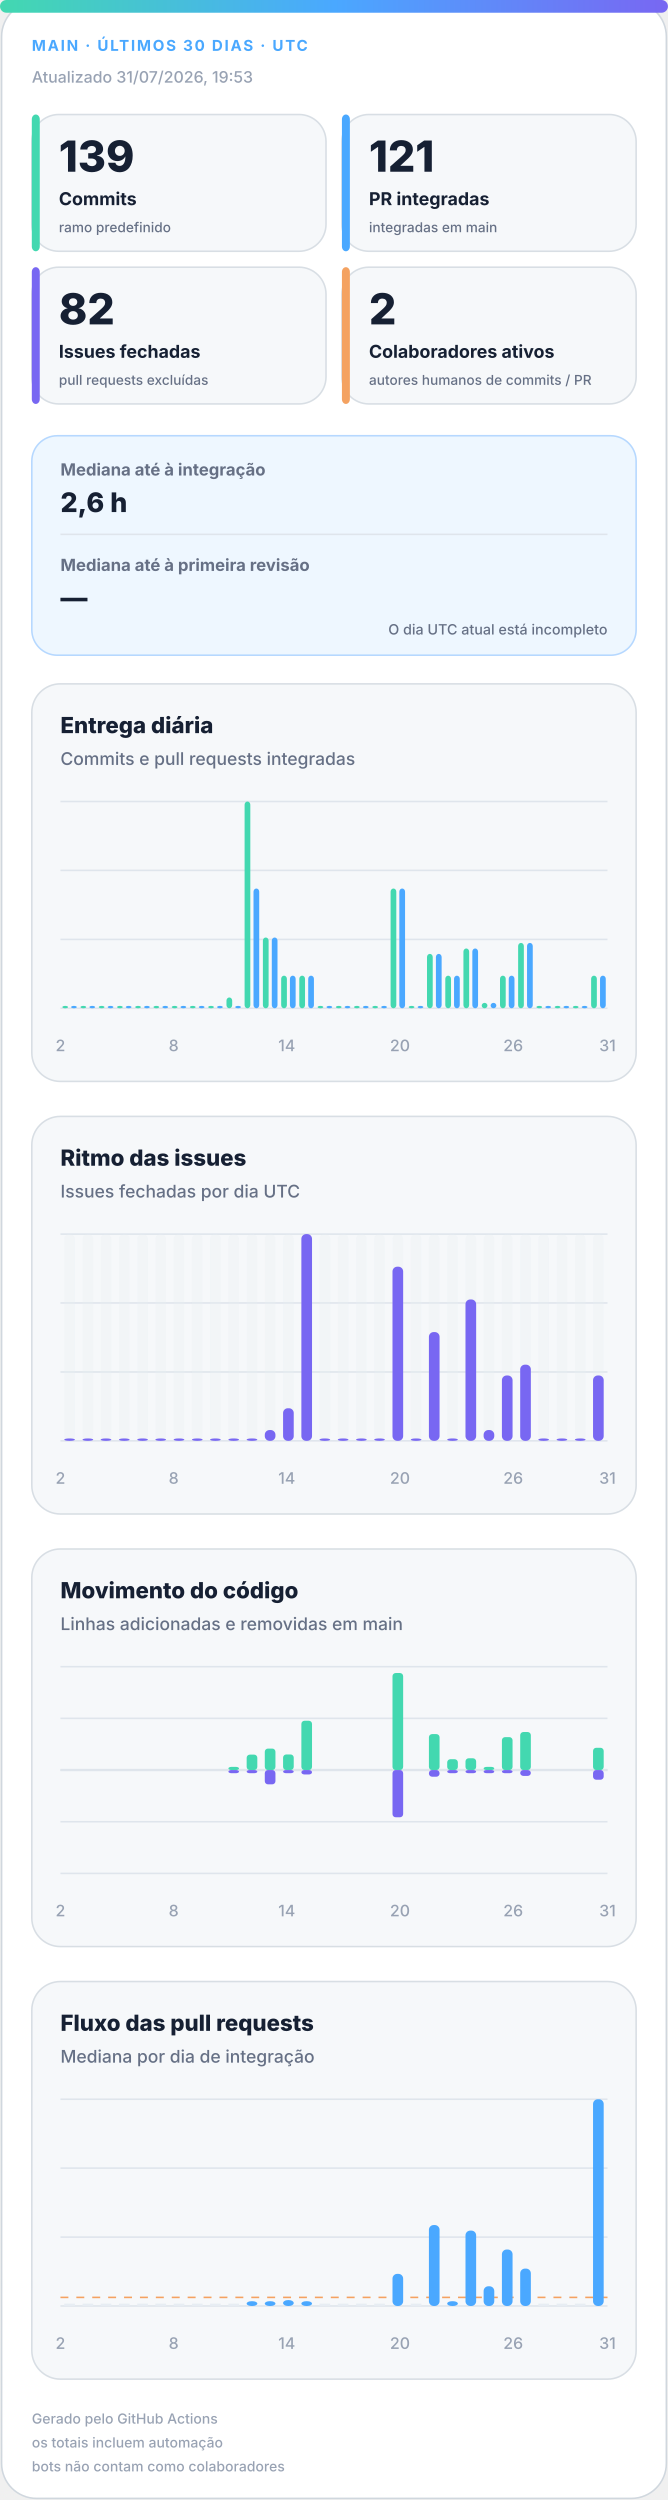
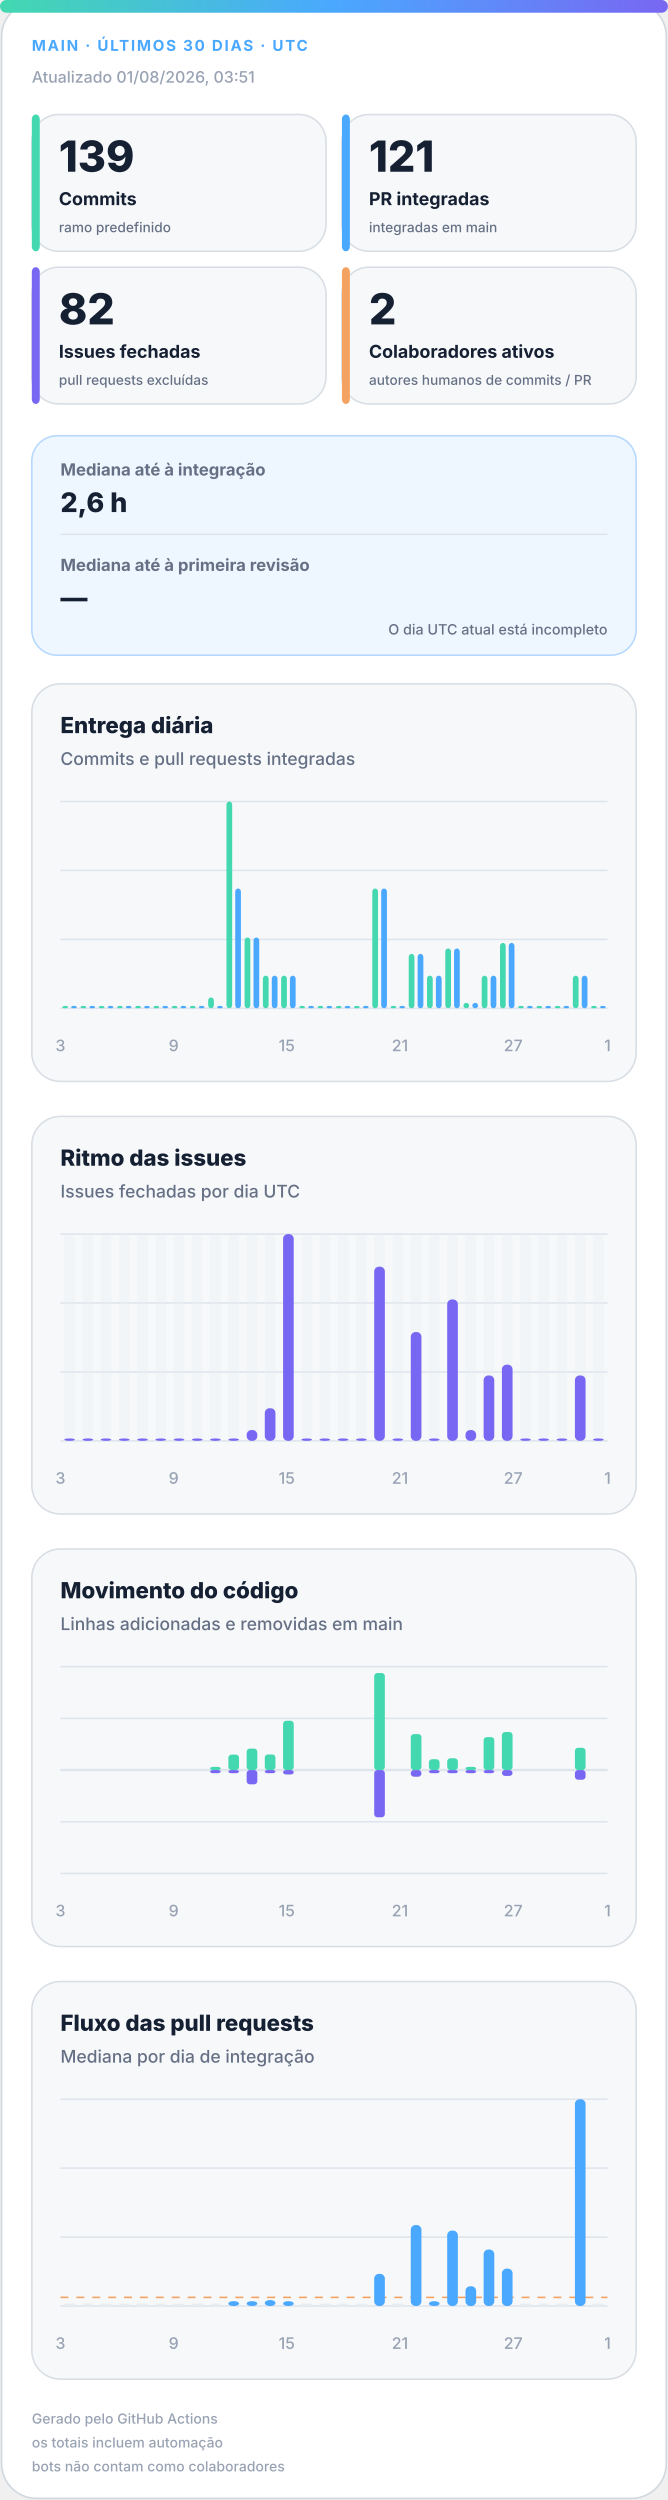
<svg xmlns="http://www.w3.org/2000/svg" width="420" height="1572" viewBox="0 0 420 1572" role="img" aria-labelledby="title desc">
  <defs>
    <linearGradient id="accent" x1="0" y1="0" x2="1" y2="0">
      <stop offset="0%" stop-color="#43d8b0" />
      <stop offset="50%" stop-color="#4aa8ff" />
      <stop offset="100%" stop-color="#7867f2" />
    </linearGradient>
    <linearGradient id="soft" x1="0" y1="0" x2="1" y2="1">
      <stop offset="0%" stop-color="#43d8b0" stop-opacity=".18" />
      <stop offset="100%" stop-color="#7867f2" stop-opacity=".12" />
    </linearGradient>
  </defs>
  <style>
.bg{fill:#fff;stroke:#d0d7de}.surface{fill:#f6f8fa;stroke:#d8dee4}.strong{fill:#eef7ff;stroke:#b6d8ff}.ink{fill:#162033}.muted{fill:#667085}.faint{fill:#98a2b3}.grid{stroke:#dfe5ec}.track{fill:#e7edf3}
.meta{font:750 11px -apple-system,BlinkMacSystemFont,"Segoe UI",sans-serif;letter-spacing:1.1px}.value{font:820 31px -apple-system,BlinkMacSystemFont,"Segoe UI",sans-serif}.label{font:720 13px -apple-system,BlinkMacSystemFont,"Segoe UI",sans-serif}.scope{font:520 10px -apple-system,BlinkMacSystemFont,"Segoe UI",sans-serif}.chart-title{font:760 14px -apple-system,BlinkMacSystemFont,"Segoe UI",sans-serif}.chart-subtitle{font:520 11px -apple-system,BlinkMacSystemFont,"Segoe UI",sans-serif}.small{font:540 10px -apple-system,BlinkMacSystemFont,"Segoe UI",sans-serif}.flow-value{font:780 17px -apple-system,BlinkMacSystemFont,"Segoe UI",sans-serif}
@media(prefers-color-scheme:dark){.bg{fill:#0d1117;stroke:#30363d}.surface{fill:#161b22;stroke:#30363d}.strong{fill:#10263a;stroke:#244d70}.ink{fill:#f0f6fc}.muted{fill:#a7b0bc}.faint{fill:#7d8590}.grid{stroke:#30363d}.track{fill:#27313d}}
</style>
  <rect class="bg" x="1" y="1" width="418" height="1570" rx="22" />
  <rect x="0" y="0" width="420" height="8" rx="4" fill="url(#accent)" />
  <text class="meta" x="20" y="32" fill="#4aa8ff" style="font-size:9.5px">MAIN · ÚLTIMOS 30 DIAS · UTC</text>
-   <text class="small faint" x="20" y="52">Atualizado 31/07/2026, 19:53</text>
+   <text class="small faint" x="20" y="52">Atualizado 01/08/2026, 03:51</text>
  <g>
    <rect class="surface" x="20" y="72" width="185" height="86" rx="17" />
    <rect x="20" y="72" width="5" height="86" rx="3" fill="#43d8b0" />
    <text class="value ink" x="37" y="108" style="font-size:27px">139</text>
    <text class="label ink" x="37" y="129" style="font-size:11.2px">Commits</text>
    <text class="scope muted" x="37" y="146" style="font-size:8.6px">ramo predefinido</text>
  </g>
  <g>
    <rect class="surface" x="215" y="72" width="185" height="86" rx="17" />
    <rect x="215" y="72" width="5" height="86" rx="3" fill="#4aa8ff" />
    <text class="value ink" x="232" y="108" style="font-size:27px">121</text>
    <text class="label ink" x="232" y="129" style="font-size:11.2px">PR integradas</text>
    <text class="scope muted" x="232" y="146" style="font-size:8.6px">integradas em main</text>
  </g>
  <g>
    <rect class="surface" x="20" y="168" width="185" height="86" rx="17" />
    <rect x="20" y="168" width="5" height="86" rx="3" fill="#7867f2" />
    <text class="value ink" x="37" y="204" style="font-size:27px">82</text>
    <text class="label ink" x="37" y="225" style="font-size:11.2px">Issues fechadas</text>
    <text class="scope muted" x="37" y="242" style="font-size:8.6px">pull requests excluídas</text>
  </g>
  <g>
    <rect class="surface" x="215" y="168" width="185" height="86" rx="17" />
    <rect x="215" y="168" width="5" height="86" rx="3" fill="#f4a261" />
    <text class="value ink" x="232" y="204" style="font-size:27px">2</text>
    <text class="label ink" x="232" y="225" style="font-size:11.2px">Colaboradores ativos</text>
    <text class="scope muted" x="232" y="242" style="font-size:8.6px">autores humanos de commits / PR</text>
  </g>
  <g>
    <rect class="strong" x="20" y="274" width="380" height="138" rx="16" fill="url(#soft)" />
    <text class="label muted" x="38" y="299" style="font-size:10.5px">Mediana até à integração</text>
    <text class="flow-value ink" x="38" y="322">2,6 h</text>
    <line class="grid" x1="38" y1="336" x2="382" y2="336" />
    <text class="label muted" x="38" y="359" style="font-size:10.5px">Mediana até à primeira revisão</text>
    <text class="flow-value ink" x="38" y="382">—</text>
    <text class="scope muted" x="382" y="399" text-anchor="end" style="font-size:9px">O dia UTC atual está incompleto</text>
  </g>
  <g>
    <rect class="surface" x="20" y="430" width="380" height="250" rx="18" />
    <text class="chart-title ink" x="38" y="461">Entrega diária</text>
    <text class="chart-subtitle muted" x="38" y="481">Commits e pull requests integradas</text>
    <line class="grid" x1="38" y1="504.0" x2="382" y2="504.0" />
    <line class="grid" x1="38" y1="547.3" x2="382" y2="547.3" />
    <line class="grid" x1="38" y1="590.7" x2="382" y2="590.7" />
    <line class="grid" x1="38" y1="634.0" x2="382" y2="634.0" />
    <rect x="39.2" y="632.5" width="3.6" height="1.5" rx="2" fill="#43d8b0" />
    <rect x="44.7" y="632.5" width="3.6" height="1.5" rx="2" fill="#4aa8ff" />
    <rect x="50.6" y="632.5" width="3.6" height="1.5" rx="2" fill="#43d8b0" />
    <rect x="56.2" y="632.5" width="3.6" height="1.5" rx="2" fill="#4aa8ff" />
    <rect x="62.1" y="632.5" width="3.6" height="1.5" rx="2" fill="#43d8b0" />
    <rect x="67.7" y="632.5" width="3.6" height="1.5" rx="2" fill="#4aa8ff" />
    <rect x="73.6" y="632.5" width="3.6" height="1.5" rx="2" fill="#43d8b0" />
    <rect x="79.1" y="632.5" width="3.6" height="1.5" rx="2" fill="#4aa8ff" />
    <rect x="85.0" y="632.5" width="3.6" height="1.5" rx="2" fill="#43d8b0" />
    <rect x="90.6" y="632.5" width="3.6" height="1.5" rx="2" fill="#4aa8ff" />
    <rect x="96.5" y="632.5" width="3.6" height="1.5" rx="2" fill="#43d8b0" />
    <rect x="102.1" y="632.5" width="3.6" height="1.5" rx="2" fill="#4aa8ff" />
    <rect x="108.0" y="632.5" width="3.6" height="1.5" rx="2" fill="#43d8b0" />
    <rect x="113.5" y="632.5" width="3.6" height="1.5" rx="2" fill="#4aa8ff" />
    <rect x="119.4" y="632.5" width="3.6" height="1.5" rx="2" fill="#43d8b0" />
    <rect x="125.0" y="632.5" width="3.6" height="1.5" rx="2" fill="#4aa8ff" />
-     <rect x="130.9" y="632.5" width="3.6" height="1.5" rx="2" fill="#43d8b0" />
+     <rect x="130.9" y="627.2" width="3.6" height="6.8" rx="2" fill="#43d8b0" />
    <rect x="136.5" y="632.5" width="3.6" height="1.5" rx="2" fill="#4aa8ff" />
-     <rect x="142.4" y="627.2" width="3.6" height="6.8" rx="2" fill="#43d8b0" />
-     <rect x="147.9" y="632.5" width="3.6" height="1.5" rx="2" fill="#4aa8ff" />
-     <rect x="153.8" y="504.0" width="3.6" height="130.0" rx="2" fill="#43d8b0" />
-     <rect x="159.4" y="558.7" width="3.6" height="75.3" rx="2" fill="#4aa8ff" />
-     <rect x="165.3" y="589.5" width="3.6" height="44.5" rx="2" fill="#43d8b0" />
-     <rect x="170.9" y="589.5" width="3.6" height="44.5" rx="2" fill="#4aa8ff" />
+     <rect x="142.4" y="504.0" width="3.6" height="130.0" rx="2" fill="#43d8b0" />
+     <rect x="147.9" y="558.7" width="3.6" height="75.3" rx="2" fill="#4aa8ff" />
+     <rect x="153.8" y="589.5" width="3.6" height="44.5" rx="2" fill="#43d8b0" />
+     <rect x="159.4" y="589.5" width="3.6" height="44.5" rx="2" fill="#4aa8ff" />
+     <rect x="165.3" y="613.5" width="3.6" height="20.5" rx="2" fill="#43d8b0" />
+     <rect x="170.9" y="613.5" width="3.6" height="20.5" rx="2" fill="#4aa8ff" />
    <rect x="176.8" y="613.5" width="3.6" height="20.5" rx="2" fill="#43d8b0" />
    <rect x="182.3" y="613.5" width="3.6" height="20.5" rx="2" fill="#4aa8ff" />
-     <rect x="188.2" y="613.5" width="3.6" height="20.5" rx="2" fill="#43d8b0" />
-     <rect x="193.8" y="613.5" width="3.6" height="20.5" rx="2" fill="#4aa8ff" />
+     <rect x="188.2" y="632.5" width="3.6" height="1.5" rx="2" fill="#43d8b0" />
+     <rect x="193.8" y="632.5" width="3.6" height="1.5" rx="2" fill="#4aa8ff" />
    <rect x="199.7" y="632.5" width="3.6" height="1.5" rx="2" fill="#43d8b0" />
    <rect x="205.3" y="632.5" width="3.6" height="1.5" rx="2" fill="#4aa8ff" />
    <rect x="211.2" y="632.5" width="3.6" height="1.5" rx="2" fill="#43d8b0" />
    <rect x="216.7" y="632.5" width="3.6" height="1.5" rx="2" fill="#4aa8ff" />
    <rect x="222.6" y="632.5" width="3.6" height="1.5" rx="2" fill="#43d8b0" />
    <rect x="228.2" y="632.5" width="3.6" height="1.5" rx="2" fill="#4aa8ff" />
-     <rect x="234.1" y="632.5" width="3.6" height="1.5" rx="2" fill="#43d8b0" />
-     <rect x="239.7" y="632.5" width="3.6" height="1.5" rx="2" fill="#4aa8ff" />
-     <rect x="245.6" y="558.7" width="3.6" height="75.3" rx="2" fill="#43d8b0" />
-     <rect x="251.1" y="558.7" width="3.6" height="75.3" rx="2" fill="#4aa8ff" />
-     <rect x="257.0" y="632.5" width="3.6" height="1.5" rx="2" fill="#43d8b0" />
-     <rect x="262.6" y="632.5" width="3.6" height="1.5" rx="2" fill="#4aa8ff" />
-     <rect x="268.5" y="599.8" width="3.6" height="34.2" rx="2" fill="#43d8b0" />
-     <rect x="274.1" y="599.8" width="3.6" height="34.2" rx="2" fill="#4aa8ff" />
-     <rect x="280.0" y="613.5" width="3.6" height="20.5" rx="2" fill="#43d8b0" />
-     <rect x="285.5" y="613.5" width="3.6" height="20.5" rx="2" fill="#4aa8ff" />
-     <rect x="291.4" y="596.4" width="3.6" height="37.6" rx="2" fill="#43d8b0" />
-     <rect x="297.0" y="596.4" width="3.6" height="37.6" rx="2" fill="#4aa8ff" />
-     <rect x="302.9" y="630.6" width="3.6" height="3.4" rx="2" fill="#43d8b0" />
-     <rect x="308.5" y="630.6" width="3.6" height="3.4" rx="2" fill="#4aa8ff" />
-     <rect x="314.4" y="613.5" width="3.6" height="20.5" rx="2" fill="#43d8b0" />
-     <rect x="319.9" y="613.5" width="3.6" height="20.5" rx="2" fill="#4aa8ff" />
-     <rect x="325.8" y="592.9" width="3.6" height="41.1" rx="2" fill="#43d8b0" />
-     <rect x="331.4" y="592.9" width="3.6" height="41.1" rx="2" fill="#4aa8ff" />
+     <rect x="234.1" y="558.7" width="3.6" height="75.3" rx="2" fill="#43d8b0" />
+     <rect x="239.7" y="558.7" width="3.6" height="75.3" rx="2" fill="#4aa8ff" />
+     <rect x="245.6" y="632.5" width="3.6" height="1.5" rx="2" fill="#43d8b0" />
+     <rect x="251.1" y="632.5" width="3.6" height="1.5" rx="2" fill="#4aa8ff" />
+     <rect x="257.0" y="599.8" width="3.6" height="34.2" rx="2" fill="#43d8b0" />
+     <rect x="262.6" y="599.8" width="3.6" height="34.2" rx="2" fill="#4aa8ff" />
+     <rect x="268.5" y="613.5" width="3.6" height="20.5" rx="2" fill="#43d8b0" />
+     <rect x="274.1" y="613.5" width="3.6" height="20.5" rx="2" fill="#4aa8ff" />
+     <rect x="280.0" y="596.4" width="3.6" height="37.6" rx="2" fill="#43d8b0" />
+     <rect x="285.5" y="596.4" width="3.6" height="37.6" rx="2" fill="#4aa8ff" />
+     <rect x="291.4" y="630.6" width="3.6" height="3.4" rx="2" fill="#43d8b0" />
+     <rect x="297.0" y="630.6" width="3.6" height="3.4" rx="2" fill="#4aa8ff" />
+     <rect x="302.9" y="613.5" width="3.6" height="20.5" rx="2" fill="#43d8b0" />
+     <rect x="308.5" y="613.5" width="3.6" height="20.5" rx="2" fill="#4aa8ff" />
+     <rect x="314.4" y="592.9" width="3.6" height="41.1" rx="2" fill="#43d8b0" />
+     <rect x="319.9" y="592.9" width="3.6" height="41.1" rx="2" fill="#4aa8ff" />
+     <rect x="325.8" y="632.5" width="3.6" height="1.5" rx="2" fill="#43d8b0" />
+     <rect x="331.4" y="632.5" width="3.6" height="1.5" rx="2" fill="#4aa8ff" />
    <rect x="337.3" y="632.5" width="3.6" height="1.5" rx="2" fill="#43d8b0" />
    <rect x="342.9" y="632.5" width="3.6" height="1.5" rx="2" fill="#4aa8ff" />
    <rect x="348.8" y="632.5" width="3.6" height="1.5" rx="2" fill="#43d8b0" />
    <rect x="354.3" y="632.5" width="3.6" height="1.5" rx="2" fill="#4aa8ff" />
-     <rect x="360.2" y="632.5" width="3.6" height="1.5" rx="2" fill="#43d8b0" />
-     <rect x="365.8" y="632.5" width="3.6" height="1.5" rx="2" fill="#4aa8ff" />
-     <rect x="371.7" y="613.5" width="3.6" height="20.5" rx="2" fill="#43d8b0" />
-     <rect x="377.3" y="613.5" width="3.6" height="20.5" rx="2" fill="#4aa8ff" />
-     <text class="small faint" x="38.0" y="661" text-anchor="middle">2</text>
-     <text class="small faint" x="109.2" y="661" text-anchor="middle">8</text>
-     <text class="small faint" x="180.3" y="661" text-anchor="middle">14</text>
-     <text class="small faint" x="251.5" y="661" text-anchor="middle">20</text>
-     <text class="small faint" x="322.7" y="661" text-anchor="middle">26</text>
-     <text class="small faint" x="382.0" y="661" text-anchor="middle">31</text>
+     <rect x="360.2" y="613.5" width="3.6" height="20.5" rx="2" fill="#43d8b0" />
+     <rect x="365.8" y="613.5" width="3.6" height="20.5" rx="2" fill="#4aa8ff" />
+     <rect x="371.7" y="632.5" width="3.6" height="1.5" rx="2" fill="#43d8b0" />
+     <rect x="377.3" y="632.5" width="3.6" height="1.5" rx="2" fill="#4aa8ff" />
+     <text class="small faint" x="38.0" y="661" text-anchor="middle">3</text>
+     <text class="small faint" x="109.2" y="661" text-anchor="middle">9</text>
+     <text class="small faint" x="180.3" y="661" text-anchor="middle">15</text>
+     <text class="small faint" x="251.5" y="661" text-anchor="middle">21</text>
+     <text class="small faint" x="322.7" y="661" text-anchor="middle">27</text>
+     <text class="small faint" x="382.0" y="661" text-anchor="middle">1</text>
  </g>
  <g>
    <rect class="surface" x="20" y="702" width="380" height="250" rx="18" />
    <text class="chart-title ink" x="38" y="733">Ritmo das issues</text>
    <text class="chart-subtitle muted" x="38" y="753">Issues fechadas por dia UTC</text>
    <line class="grid" x1="38" y1="776.0" x2="382" y2="776.0" />
    <line class="grid" x1="38" y1="819.3" x2="382" y2="819.3" />
    <line class="grid" x1="38" y1="862.7" x2="382" y2="862.7" />
    <line class="grid" x1="38" y1="906.0" x2="382" y2="906.0" />
    <g>
      <rect class="track" x="40.4" y="776" width="6.7" height="130" rx="3" opacity=".3" />
      <rect x="40.4" y="904.5" width="6.7" height="1.5" rx="3" fill="#7867f2" />
    </g>
    <g>
      <rect class="track" x="51.9" y="776" width="6.7" height="130" rx="3" opacity=".3" />
      <rect x="51.9" y="904.5" width="6.7" height="1.5" rx="3" fill="#7867f2" />
    </g>
    <g>
      <rect class="track" x="63.3" y="776" width="6.7" height="130" rx="3" opacity=".3" />
      <rect x="63.3" y="904.5" width="6.7" height="1.5" rx="3" fill="#7867f2" />
    </g>
    <g>
      <rect class="track" x="74.8" y="776" width="6.7" height="130" rx="3" opacity=".3" />
      <rect x="74.8" y="904.5" width="6.7" height="1.5" rx="3" fill="#7867f2" />
    </g>
    <g>
      <rect class="track" x="86.3" y="776" width="6.7" height="130" rx="3" opacity=".3" />
      <rect x="86.3" y="904.5" width="6.7" height="1.5" rx="3" fill="#7867f2" />
    </g>
    <g>
      <rect class="track" x="97.7" y="776" width="6.7" height="130" rx="3" opacity=".3" />
      <rect x="97.7" y="904.5" width="6.7" height="1.5" rx="3" fill="#7867f2" />
    </g>
    <g>
      <rect class="track" x="109.2" y="776" width="6.7" height="130" rx="3" opacity=".3" />
      <rect x="109.2" y="904.5" width="6.7" height="1.5" rx="3" fill="#7867f2" />
    </g>
    <g>
      <rect class="track" x="120.7" y="776" width="6.7" height="130" rx="3" opacity=".3" />
      <rect x="120.7" y="904.5" width="6.7" height="1.5" rx="3" fill="#7867f2" />
    </g>
    <g>
      <rect class="track" x="132.1" y="776" width="6.7" height="130" rx="3" opacity=".3" />
      <rect x="132.1" y="904.5" width="6.7" height="1.5" rx="3" fill="#7867f2" />
    </g>
    <g>
      <rect class="track" x="143.6" y="776" width="6.7" height="130" rx="3" opacity=".3" />
      <rect x="143.6" y="904.5" width="6.7" height="1.5" rx="3" fill="#7867f2" />
    </g>
    <g>
      <rect class="track" x="155.1" y="776" width="6.7" height="130" rx="3" opacity=".3" />
-       <rect x="155.1" y="904.5" width="6.7" height="1.5" rx="3" fill="#7867f2" />
+       <rect x="155.1" y="899.2" width="6.7" height="6.8" rx="3" fill="#7867f2" />
    </g>
    <g>
      <rect class="track" x="166.5" y="776" width="6.7" height="130" rx="3" opacity=".3" />
-       <rect x="166.5" y="899.2" width="6.7" height="6.8" rx="3" fill="#7867f2" />
+       <rect x="166.5" y="885.5" width="6.7" height="20.5" rx="3" fill="#7867f2" />
    </g>
    <g>
      <rect class="track" x="178.0" y="776" width="6.7" height="130" rx="3" opacity=".3" />
-       <rect x="178.0" y="885.5" width="6.7" height="20.5" rx="3" fill="#7867f2" />
+       <rect x="178.0" y="776.0" width="6.7" height="130.0" rx="3" fill="#7867f2" />
    </g>
    <g>
      <rect class="track" x="189.5" y="776" width="6.7" height="130" rx="3" opacity=".3" />
-       <rect x="189.5" y="776.0" width="6.7" height="130.0" rx="3" fill="#7867f2" />
+       <rect x="189.5" y="904.5" width="6.7" height="1.5" rx="3" fill="#7867f2" />
    </g>
    <g>
      <rect class="track" x="200.9" y="776" width="6.7" height="130" rx="3" opacity=".3" />
      <rect x="200.9" y="904.5" width="6.7" height="1.5" rx="3" fill="#7867f2" />
    </g>
    <g>
      <rect class="track" x="212.4" y="776" width="6.7" height="130" rx="3" opacity=".3" />
      <rect x="212.4" y="904.5" width="6.7" height="1.5" rx="3" fill="#7867f2" />
    </g>
    <g>
      <rect class="track" x="223.9" y="776" width="6.7" height="130" rx="3" opacity=".3" />
      <rect x="223.9" y="904.5" width="6.7" height="1.5" rx="3" fill="#7867f2" />
    </g>
    <g>
      <rect class="track" x="235.3" y="776" width="6.7" height="130" rx="3" opacity=".3" />
-       <rect x="235.3" y="904.5" width="6.7" height="1.5" rx="3" fill="#7867f2" />
+       <rect x="235.3" y="796.5" width="6.7" height="109.5" rx="3" fill="#7867f2" />
    </g>
    <g>
      <rect class="track" x="246.8" y="776" width="6.7" height="130" rx="3" opacity=".3" />
-       <rect x="246.8" y="796.5" width="6.7" height="109.5" rx="3" fill="#7867f2" />
+       <rect x="246.8" y="904.5" width="6.7" height="1.5" rx="3" fill="#7867f2" />
    </g>
    <g>
      <rect class="track" x="258.3" y="776" width="6.7" height="130" rx="3" opacity=".3" />
-       <rect x="258.3" y="904.5" width="6.7" height="1.5" rx="3" fill="#7867f2" />
+       <rect x="258.3" y="837.6" width="6.7" height="68.4" rx="3" fill="#7867f2" />
    </g>
    <g>
      <rect class="track" x="269.7" y="776" width="6.7" height="130" rx="3" opacity=".3" />
-       <rect x="269.7" y="837.6" width="6.7" height="68.4" rx="3" fill="#7867f2" />
+       <rect x="269.7" y="904.5" width="6.7" height="1.5" rx="3" fill="#7867f2" />
    </g>
    <g>
      <rect class="track" x="281.2" y="776" width="6.7" height="130" rx="3" opacity=".3" />
-       <rect x="281.2" y="904.5" width="6.7" height="1.5" rx="3" fill="#7867f2" />
+       <rect x="281.2" y="817.1" width="6.7" height="88.9" rx="3" fill="#7867f2" />
    </g>
    <g>
      <rect class="track" x="292.7" y="776" width="6.7" height="130" rx="3" opacity=".3" />
-       <rect x="292.7" y="817.1" width="6.7" height="88.9" rx="3" fill="#7867f2" />
+       <rect x="292.7" y="899.2" width="6.7" height="6.8" rx="3" fill="#7867f2" />
    </g>
    <g>
      <rect class="track" x="304.1" y="776" width="6.7" height="130" rx="3" opacity=".3" />
-       <rect x="304.1" y="899.2" width="6.7" height="6.8" rx="3" fill="#7867f2" />
+       <rect x="304.1" y="864.9" width="6.7" height="41.1" rx="3" fill="#7867f2" />
    </g>
    <g>
      <rect class="track" x="315.6" y="776" width="6.7" height="130" rx="3" opacity=".3" />
-       <rect x="315.6" y="864.9" width="6.7" height="41.1" rx="3" fill="#7867f2" />
+       <rect x="315.6" y="858.1" width="6.7" height="47.9" rx="3" fill="#7867f2" />
    </g>
    <g>
      <rect class="track" x="327.1" y="776" width="6.7" height="130" rx="3" opacity=".3" />
-       <rect x="327.1" y="858.1" width="6.7" height="47.9" rx="3" fill="#7867f2" />
+       <rect x="327.1" y="904.5" width="6.7" height="1.5" rx="3" fill="#7867f2" />
    </g>
    <g>
      <rect class="track" x="338.5" y="776" width="6.7" height="130" rx="3" opacity=".3" />
      <rect x="338.5" y="904.5" width="6.7" height="1.5" rx="3" fill="#7867f2" />
    </g>
    <g>
      <rect class="track" x="350.0" y="776" width="6.7" height="130" rx="3" opacity=".3" />
      <rect x="350.0" y="904.5" width="6.7" height="1.5" rx="3" fill="#7867f2" />
    </g>
    <g>
      <rect class="track" x="361.5" y="776" width="6.7" height="130" rx="3" opacity=".3" />
-       <rect x="361.5" y="904.5" width="6.7" height="1.5" rx="3" fill="#7867f2" />
+       <rect x="361.5" y="864.9" width="6.7" height="41.1" rx="3" fill="#7867f2" />
    </g>
    <g>
      <rect class="track" x="372.9" y="776" width="6.7" height="130" rx="3" opacity=".3" />
-       <rect x="372.9" y="864.9" width="6.7" height="41.1" rx="3" fill="#7867f2" />
-     </g>
-     <text class="small faint" x="38.0" y="933" text-anchor="middle">2</text>
-     <text class="small faint" x="109.2" y="933" text-anchor="middle">8</text>
-     <text class="small faint" x="180.3" y="933" text-anchor="middle">14</text>
-     <text class="small faint" x="251.5" y="933" text-anchor="middle">20</text>
-     <text class="small faint" x="322.7" y="933" text-anchor="middle">26</text>
-     <text class="small faint" x="382.0" y="933" text-anchor="middle">31</text>
+       <rect x="372.9" y="904.5" width="6.7" height="1.5" rx="3" fill="#7867f2" />
+     </g>
+     <text class="small faint" x="38.0" y="933" text-anchor="middle">3</text>
+     <text class="small faint" x="109.2" y="933" text-anchor="middle">9</text>
+     <text class="small faint" x="180.3" y="933" text-anchor="middle">15</text>
+     <text class="small faint" x="251.5" y="933" text-anchor="middle">21</text>
+     <text class="small faint" x="322.7" y="933" text-anchor="middle">27</text>
+     <text class="small faint" x="382.0" y="933" text-anchor="middle">1</text>
  </g>
  <g>
    <rect class="surface" x="20" y="974" width="380" height="250" rx="18" />
    <text class="chart-title ink" x="38" y="1005">Movimento do código</text>
    <text class="chart-subtitle muted" x="38" y="1025">Linhas adicionadas e removidas em main</text>
    <line class="grid" x1="38" y1="1048.0" x2="382" y2="1048.0" />
    <line class="grid" x1="38" y1="1080.5" x2="382" y2="1080.5" />
    <line class="grid" x1="38" y1="1113.0" x2="382" y2="1113.0" />
    <line class="grid" x1="38" y1="1145.5" x2="382" y2="1145.5" />
    <line class="grid" x1="38" y1="1178.0" x2="382" y2="1178.0" />
    <line class="grid" x1="38" y1="1113" x2="382" y2="1113" stroke-width="1.5" />
    <rect x="40.4" y="1113.0" width="6.7" height="0.0" rx="2" fill="#43d8b0" />
    <rect x="40.4" y="1113" width="6.7" height="0.0" rx="2" fill="#7867f2" />
    <rect x="51.9" y="1113.0" width="6.7" height="0.0" rx="2" fill="#43d8b0" />
    <rect x="51.9" y="1113" width="6.7" height="0.0" rx="2" fill="#7867f2" />
    <rect x="63.3" y="1113.0" width="6.7" height="0.0" rx="2" fill="#43d8b0" />
    <rect x="63.3" y="1113" width="6.7" height="0.0" rx="2" fill="#7867f2" />
    <rect x="74.8" y="1113.0" width="6.7" height="0.0" rx="2" fill="#43d8b0" />
    <rect x="74.8" y="1113" width="6.7" height="0.0" rx="2" fill="#7867f2" />
    <rect x="86.3" y="1113.0" width="6.7" height="0.0" rx="2" fill="#43d8b0" />
    <rect x="86.3" y="1113" width="6.7" height="0.0" rx="2" fill="#7867f2" />
    <rect x="97.7" y="1113.0" width="6.7" height="0.0" rx="2" fill="#43d8b0" />
    <rect x="97.7" y="1113" width="6.7" height="0.0" rx="2" fill="#7867f2" />
    <rect x="109.2" y="1113.0" width="6.7" height="0.0" rx="2" fill="#43d8b0" />
    <rect x="109.2" y="1113" width="6.7" height="0.0" rx="2" fill="#7867f2" />
    <rect x="120.7" y="1113.0" width="6.7" height="0.0" rx="2" fill="#43d8b0" />
    <rect x="120.7" y="1113" width="6.7" height="0.0" rx="2" fill="#7867f2" />
-     <rect x="132.1" y="1113.0" width="6.7" height="0.0" rx="2" fill="#43d8b0" />
-     <rect x="132.1" y="1113" width="6.7" height="0.0" rx="2" fill="#7867f2" />
-     <rect x="143.6" y="1111.0" width="6.7" height="2.0" rx="2" fill="#43d8b0" />
+     <rect x="132.1" y="1111.0" width="6.7" height="2.0" rx="2" fill="#43d8b0" />
+     <rect x="132.1" y="1113" width="6.7" height="2.0" rx="2" fill="#7867f2" />
+     <rect x="143.6" y="1103.3" width="6.7" height="9.7" rx="2" fill="#43d8b0" />
    <rect x="143.6" y="1113" width="6.7" height="2.0" rx="2" fill="#7867f2" />
-     <rect x="155.1" y="1103.3" width="6.7" height="9.7" rx="2" fill="#43d8b0" />
-     <rect x="155.1" y="1113" width="6.7" height="2.0" rx="2" fill="#7867f2" />
-     <rect x="166.5" y="1099.5" width="6.7" height="13.5" rx="2" fill="#43d8b0" />
-     <rect x="166.5" y="1113" width="6.7" height="9.0" rx="2" fill="#7867f2" />
-     <rect x="178.0" y="1103.2" width="6.7" height="9.8" rx="2" fill="#43d8b0" />
-     <rect x="178.0" y="1113" width="6.7" height="2.0" rx="2" fill="#7867f2" />
-     <rect x="189.5" y="1082.0" width="6.7" height="31.0" rx="2" fill="#43d8b0" />
-     <rect x="189.5" y="1113" width="6.7" height="2.8" rx="2" fill="#7867f2" />
+     <rect x="155.1" y="1099.5" width="6.7" height="13.5" rx="2" fill="#43d8b0" />
+     <rect x="155.1" y="1113" width="6.7" height="9.0" rx="2" fill="#7867f2" />
+     <rect x="166.5" y="1103.2" width="6.7" height="9.8" rx="2" fill="#43d8b0" />
+     <rect x="166.5" y="1113" width="6.7" height="2.0" rx="2" fill="#7867f2" />
+     <rect x="178.0" y="1082.0" width="6.7" height="31.0" rx="2" fill="#43d8b0" />
+     <rect x="178.0" y="1113" width="6.7" height="2.8" rx="2" fill="#7867f2" />
+     <rect x="189.5" y="1113.0" width="6.7" height="0.0" rx="2" fill="#43d8b0" />
+     <rect x="189.5" y="1113" width="6.7" height="0.0" rx="2" fill="#7867f2" />
    <rect x="200.9" y="1113.0" width="6.7" height="0.0" rx="2" fill="#43d8b0" />
    <rect x="200.9" y="1113" width="6.7" height="0.0" rx="2" fill="#7867f2" />
    <rect x="212.4" y="1113.0" width="6.7" height="0.0" rx="2" fill="#43d8b0" />
    <rect x="212.4" y="1113" width="6.7" height="0.0" rx="2" fill="#7867f2" />
    <rect x="223.9" y="1113.0" width="6.7" height="0.0" rx="2" fill="#43d8b0" />
    <rect x="223.9" y="1113" width="6.7" height="0.0" rx="2" fill="#7867f2" />
-     <rect x="235.3" y="1113.0" width="6.7" height="0.0" rx="2" fill="#43d8b0" />
-     <rect x="235.3" y="1113" width="6.7" height="0.0" rx="2" fill="#7867f2" />
-     <rect x="246.8" y="1052.0" width="6.7" height="61.0" rx="2" fill="#43d8b0" />
-     <rect x="246.8" y="1113" width="6.7" height="29.7" rx="2" fill="#7867f2" />
-     <rect x="258.3" y="1113.0" width="6.7" height="0.0" rx="2" fill="#43d8b0" />
-     <rect x="258.3" y="1113" width="6.7" height="0.0" rx="2" fill="#7867f2" />
-     <rect x="269.7" y="1090.4" width="6.7" height="22.6" rx="2" fill="#43d8b0" />
-     <rect x="269.7" y="1113" width="6.7" height="4.2" rx="2" fill="#7867f2" />
-     <rect x="281.2" y="1106.2" width="6.7" height="6.8" rx="2" fill="#43d8b0" />
+     <rect x="235.3" y="1052.0" width="6.7" height="61.0" rx="2" fill="#43d8b0" />
+     <rect x="235.3" y="1113" width="6.7" height="29.7" rx="2" fill="#7867f2" />
+     <rect x="246.8" y="1113.0" width="6.7" height="0.0" rx="2" fill="#43d8b0" />
+     <rect x="246.8" y="1113" width="6.7" height="0.0" rx="2" fill="#7867f2" />
+     <rect x="258.3" y="1090.4" width="6.7" height="22.6" rx="2" fill="#43d8b0" />
+     <rect x="258.3" y="1113" width="6.7" height="4.2" rx="2" fill="#7867f2" />
+     <rect x="269.7" y="1106.2" width="6.7" height="6.8" rx="2" fill="#43d8b0" />
+     <rect x="269.7" y="1113" width="6.7" height="2.0" rx="2" fill="#7867f2" />
+     <rect x="281.2" y="1105.6" width="6.7" height="7.4" rx="2" fill="#43d8b0" />
    <rect x="281.2" y="1113" width="6.7" height="2.0" rx="2" fill="#7867f2" />
-     <rect x="292.7" y="1105.6" width="6.7" height="7.4" rx="2" fill="#43d8b0" />
+     <rect x="292.7" y="1111.0" width="6.7" height="2.0" rx="2" fill="#43d8b0" />
    <rect x="292.7" y="1113" width="6.7" height="2.0" rx="2" fill="#7867f2" />
-     <rect x="304.1" y="1111.0" width="6.7" height="2.0" rx="2" fill="#43d8b0" />
+     <rect x="304.1" y="1092.3" width="6.7" height="20.7" rx="2" fill="#43d8b0" />
    <rect x="304.1" y="1113" width="6.7" height="2.0" rx="2" fill="#7867f2" />
-     <rect x="315.6" y="1092.3" width="6.7" height="20.7" rx="2" fill="#43d8b0" />
-     <rect x="315.6" y="1113" width="6.7" height="2.0" rx="2" fill="#7867f2" />
-     <rect x="327.1" y="1089.1" width="6.7" height="23.9" rx="2" fill="#43d8b0" />
-     <rect x="327.1" y="1113" width="6.7" height="3.7" rx="2" fill="#7867f2" />
+     <rect x="315.6" y="1089.1" width="6.7" height="23.9" rx="2" fill="#43d8b0" />
+     <rect x="315.6" y="1113" width="6.7" height="3.7" rx="2" fill="#7867f2" />
+     <rect x="327.1" y="1113.0" width="6.7" height="0.0" rx="2" fill="#43d8b0" />
+     <rect x="327.1" y="1113" width="6.7" height="0.0" rx="2" fill="#7867f2" />
    <rect x="338.5" y="1113.0" width="6.7" height="0.0" rx="2" fill="#43d8b0" />
    <rect x="338.5" y="1113" width="6.7" height="0.0" rx="2" fill="#7867f2" />
    <rect x="350.0" y="1113.0" width="6.7" height="0.0" rx="2" fill="#43d8b0" />
    <rect x="350.0" y="1113" width="6.7" height="0.0" rx="2" fill="#7867f2" />
-     <rect x="361.5" y="1113.0" width="6.7" height="0.0" rx="2" fill="#43d8b0" />
-     <rect x="361.5" y="1113" width="6.7" height="0.0" rx="2" fill="#7867f2" />
-     <rect x="372.9" y="1099.0" width="6.7" height="14.0" rx="2" fill="#43d8b0" />
-     <rect x="372.9" y="1113" width="6.7" height="6.1" rx="2" fill="#7867f2" />
-     <text class="small faint" x="38.0" y="1205" text-anchor="middle">2</text>
-     <text class="small faint" x="109.2" y="1205" text-anchor="middle">8</text>
-     <text class="small faint" x="180.3" y="1205" text-anchor="middle">14</text>
-     <text class="small faint" x="251.5" y="1205" text-anchor="middle">20</text>
-     <text class="small faint" x="322.7" y="1205" text-anchor="middle">26</text>
-     <text class="small faint" x="382.0" y="1205" text-anchor="middle">31</text>
+     <rect x="361.5" y="1099.0" width="6.7" height="14.0" rx="2" fill="#43d8b0" />
+     <rect x="361.5" y="1113" width="6.7" height="6.1" rx="2" fill="#7867f2" />
+     <rect x="372.9" y="1113.0" width="6.7" height="0.0" rx="2" fill="#43d8b0" />
+     <rect x="372.9" y="1113" width="6.7" height="0.0" rx="2" fill="#7867f2" />
+     <text class="small faint" x="38.0" y="1205" text-anchor="middle">3</text>
+     <text class="small faint" x="109.2" y="1205" text-anchor="middle">9</text>
+     <text class="small faint" x="180.3" y="1205" text-anchor="middle">15</text>
+     <text class="small faint" x="251.5" y="1205" text-anchor="middle">21</text>
+     <text class="small faint" x="322.7" y="1205" text-anchor="middle">27</text>
+     <text class="small faint" x="382.0" y="1205" text-anchor="middle">1</text>
  </g>
  <g>
    <rect class="surface" x="20" y="1246" width="380" height="250" rx="18" />
    <text class="chart-title ink" x="38" y="1277">Fluxo das pull requests</text>
    <text class="chart-subtitle muted" x="38" y="1297">Mediana por dia de integração</text>
    <line class="grid" x1="38" y1="1320.0" x2="382" y2="1320.0" />
    <line class="grid" x1="38" y1="1363.3" x2="382" y2="1363.3" />
    <line class="grid" x1="38" y1="1406.7" x2="382" y2="1406.7" />
    <line class="grid" x1="38" y1="1450.0" x2="382" y2="1450.0" />
    <line x1="38" y1="1444.6" x2="382" y2="1444.6" stroke="#f4a261" stroke-dasharray="5 5" />
    <rect class="track" x="40.4" y="1448.5" width="6.7" height="1.5" />
    <rect class="track" x="51.9" y="1448.5" width="6.7" height="1.5" />
    <rect class="track" x="63.3" y="1448.5" width="6.7" height="1.5" />
    <rect class="track" x="74.8" y="1448.5" width="6.7" height="1.5" />
    <rect class="track" x="86.3" y="1448.5" width="6.7" height="1.5" />
    <rect class="track" x="97.7" y="1448.5" width="6.7" height="1.5" />
    <rect class="track" x="109.2" y="1448.5" width="6.7" height="1.5" />
    <rect class="track" x="120.7" y="1448.5" width="6.7" height="1.5" />
    <rect class="track" x="132.1" y="1448.5" width="6.7" height="1.5" />
-     <rect class="track" x="143.6" y="1448.5" width="6.7" height="1.5" />
+     <rect x="143.6" y="1447.0" width="6.7" height="3.0" rx="3" fill="#4aa8ff" />
    <rect x="155.1" y="1447.0" width="6.7" height="3.0" rx="3" fill="#4aa8ff" />
-     <rect x="166.5" y="1447.0" width="6.7" height="3.0" rx="3" fill="#4aa8ff" />
-     <rect x="178.0" y="1446.3" width="6.7" height="3.7" rx="3" fill="#4aa8ff" />
-     <rect x="189.5" y="1447.0" width="6.7" height="3.0" rx="3" fill="#4aa8ff" />
+     <rect x="166.5" y="1446.3" width="6.7" height="3.7" rx="3" fill="#4aa8ff" />
+     <rect x="178.0" y="1447.0" width="6.7" height="3.0" rx="3" fill="#4aa8ff" />
+     <rect class="track" x="189.5" y="1448.5" width="6.7" height="1.5" />
    <rect class="track" x="200.9" y="1448.5" width="6.7" height="1.5" />
    <rect class="track" x="212.4" y="1448.5" width="6.7" height="1.5" />
    <rect class="track" x="223.9" y="1448.5" width="6.7" height="1.5" />
-     <rect class="track" x="235.3" y="1448.5" width="6.7" height="1.5" />
-     <rect x="246.8" y="1429.8" width="6.7" height="20.2" rx="3" fill="#4aa8ff" />
-     <rect class="track" x="258.3" y="1448.5" width="6.7" height="1.5" />
-     <rect x="269.7" y="1399.1" width="6.7" height="50.9" rx="3" fill="#4aa8ff" />
-     <rect x="281.2" y="1447.0" width="6.7" height="3.0" rx="3" fill="#4aa8ff" />
-     <rect x="292.7" y="1402.6" width="6.7" height="47.4" rx="3" fill="#4aa8ff" />
-     <rect x="304.1" y="1437.6" width="6.7" height="12.4" rx="3" fill="#4aa8ff" />
-     <rect x="315.6" y="1414.5" width="6.7" height="35.5" rx="3" fill="#4aa8ff" />
-     <rect x="327.1" y="1426.5" width="6.7" height="23.5" rx="3" fill="#4aa8ff" />
+     <rect x="235.3" y="1429.8" width="6.7" height="20.2" rx="3" fill="#4aa8ff" />
+     <rect class="track" x="246.8" y="1448.5" width="6.7" height="1.5" />
+     <rect x="258.3" y="1399.1" width="6.7" height="50.9" rx="3" fill="#4aa8ff" />
+     <rect x="269.7" y="1447.0" width="6.7" height="3.0" rx="3" fill="#4aa8ff" />
+     <rect x="281.2" y="1402.6" width="6.7" height="47.4" rx="3" fill="#4aa8ff" />
+     <rect x="292.7" y="1437.6" width="6.7" height="12.4" rx="3" fill="#4aa8ff" />
+     <rect x="304.1" y="1414.5" width="6.7" height="35.5" rx="3" fill="#4aa8ff" />
+     <rect x="315.6" y="1426.5" width="6.7" height="23.5" rx="3" fill="#4aa8ff" />
+     <rect class="track" x="327.1" y="1448.5" width="6.7" height="1.5" />
    <rect class="track" x="338.5" y="1448.5" width="6.7" height="1.5" />
    <rect class="track" x="350.0" y="1448.5" width="6.7" height="1.5" />
-     <rect class="track" x="361.5" y="1448.5" width="6.7" height="1.5" />
-     <rect x="372.9" y="1320.0" width="6.7" height="130.0" rx="3" fill="#4aa8ff" />
-     <text class="small faint" x="38.0" y="1477" text-anchor="middle">2</text>
-     <text class="small faint" x="109.2" y="1477" text-anchor="middle">8</text>
-     <text class="small faint" x="180.3" y="1477" text-anchor="middle">14</text>
-     <text class="small faint" x="251.5" y="1477" text-anchor="middle">20</text>
-     <text class="small faint" x="322.7" y="1477" text-anchor="middle">26</text>
-     <text class="small faint" x="382.0" y="1477" text-anchor="middle">31</text>
+     <rect x="361.5" y="1320.0" width="6.7" height="130.0" rx="3" fill="#4aa8ff" />
+     <rect class="track" x="372.9" y="1448.5" width="6.7" height="1.5" />
+     <text class="small faint" x="38.0" y="1477" text-anchor="middle">3</text>
+     <text class="small faint" x="109.2" y="1477" text-anchor="middle">9</text>
+     <text class="small faint" x="180.3" y="1477" text-anchor="middle">15</text>
+     <text class="small faint" x="251.5" y="1477" text-anchor="middle">21</text>
+     <text class="small faint" x="322.7" y="1477" text-anchor="middle">27</text>
+     <text class="small faint" x="382.0" y="1477" text-anchor="middle">1</text>
  </g>
  <text class="small faint" x="20" y="1524" style="font-size:8.8px">Gerado pelo GitHub Actions</text>
  <text class="small faint" x="20" y="1539" style="font-size:8.8px">os totais incluem automação</text>
  <text class="small faint" x="20" y="1554" style="font-size:8.8px">bots não contam como colaboradores</text>
</svg>
